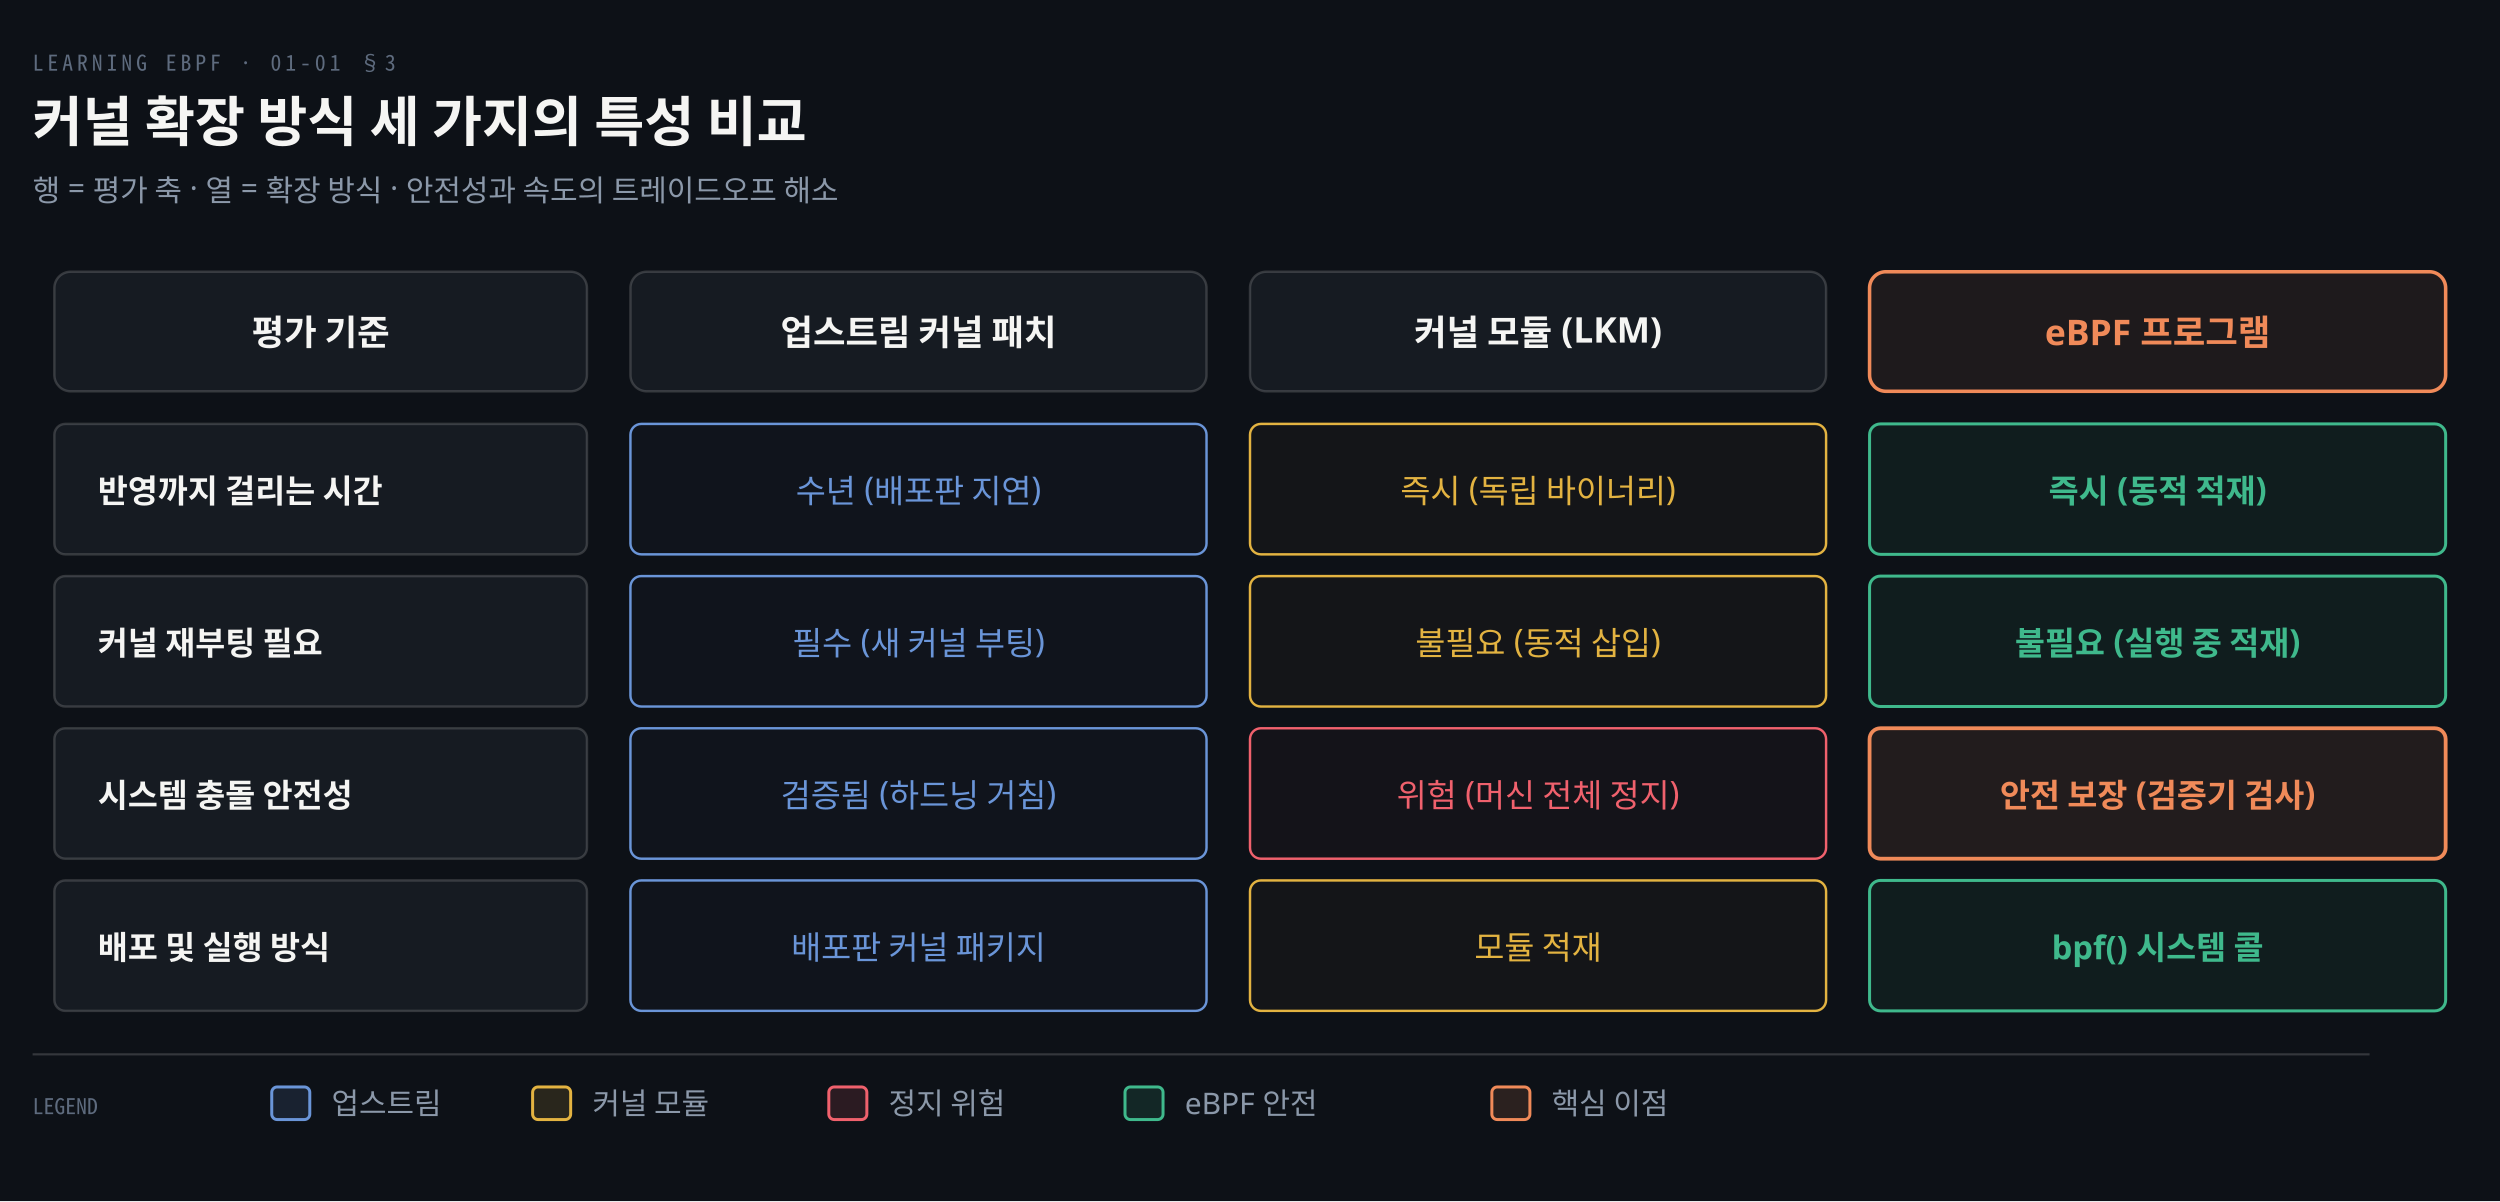
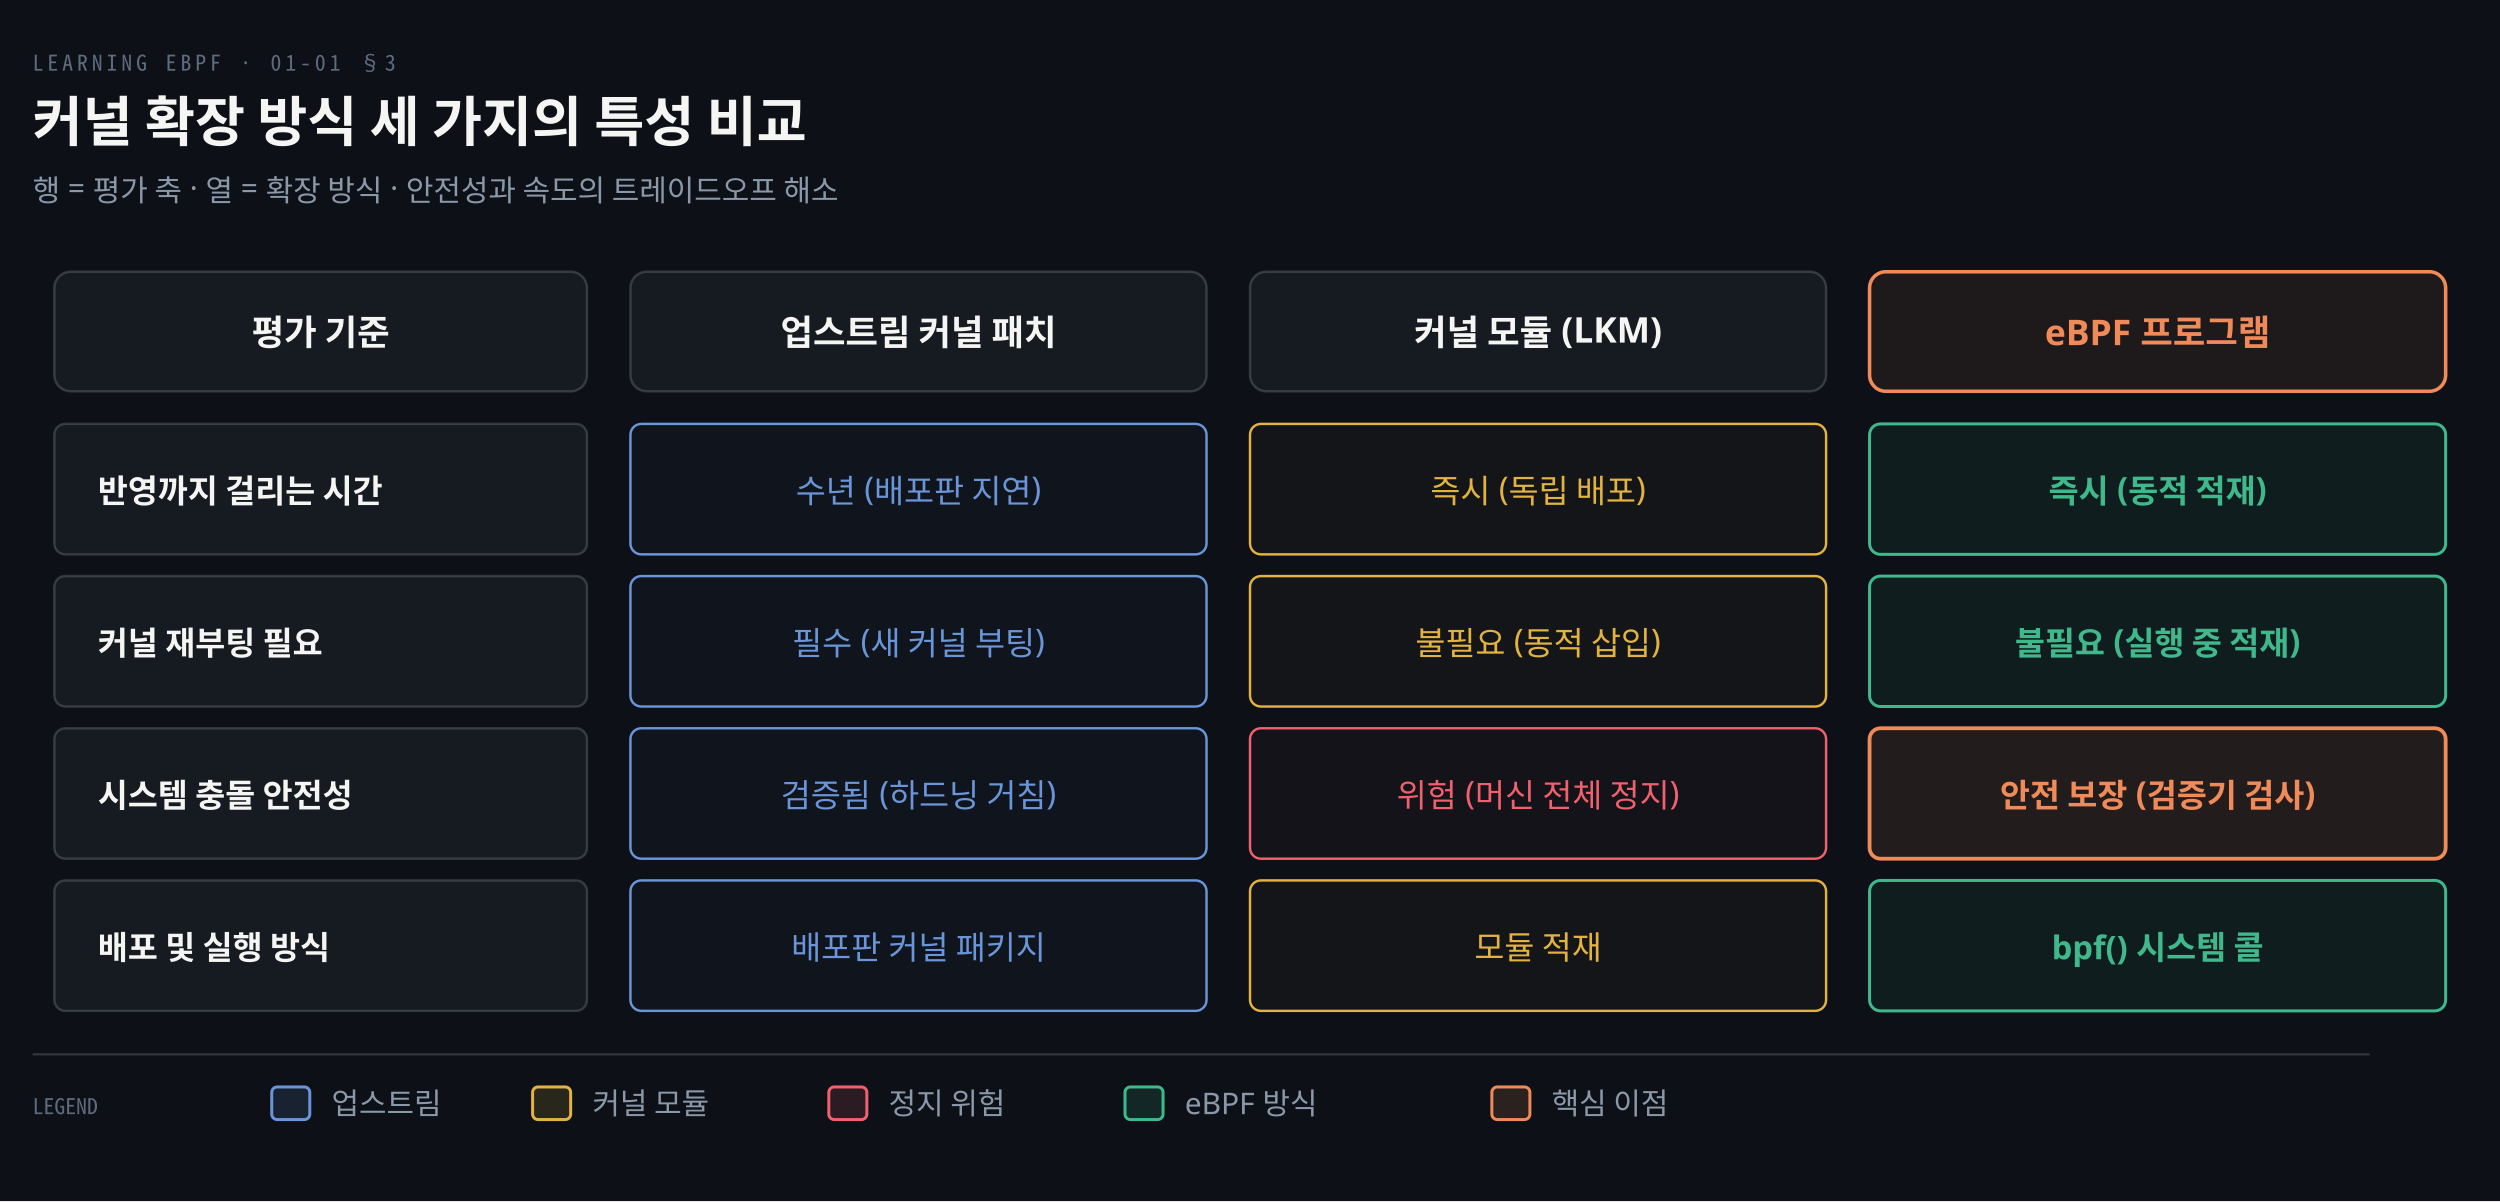
<svg xmlns="http://www.w3.org/2000/svg" viewBox="0 0 920 442" width="100%" role="img" aria-labelledby="dt dd">
  <defs>
    <marker id="ar" viewBox="0 0 8 8" refX="7" refY="4" markerWidth="6.5" markerHeight="6.5" orient="auto">
      <path d="M0 0 L8 4 L0 8 z" fill="#8B98A9" />
    </marker>
    <marker id="ok" viewBox="0 0 8 8" refX="7" refY="4" markerWidth="6.5" markerHeight="6.5" orient="auto">
      <path d="M0 0 L8 4 L0 8 z" fill="#3FB98C" />
    </marker>
    <marker id="warn" viewBox="0 0 8 8" refX="7" refY="4" markerWidth="6.5" markerHeight="6.5" orient="auto">
      <path d="M0 0 L8 4 L0 8 z" fill="#E3B341" />
    </marker>
    <marker id="bad" viewBox="0 0 8 8" refX="7" refY="4" markerWidth="6.5" markerHeight="6.5" orient="auto">
      <path d="M0 0 L8 4 L0 8 z" fill="#F0616D" />
    </marker>
    <marker id="info" viewBox="0 0 8 8" refX="7" refY="4" markerWidth="6.5" markerHeight="6.5" orient="auto">
      <path d="M0 0 L8 4 L0 8 z" fill="#6A95D8" />
    </marker>
    <marker id="acc" viewBox="0 0 8 8" refX="7" refY="4" markerWidth="6.5" markerHeight="6.5" orient="auto">
      <path d="M0 0 L8 4 L0 8 z" fill="#F08A59" />
    </marker>
    <marker id="soft" viewBox="0 0 8 8" refX="7" refY="4" markerWidth="6.5" markerHeight="6.5" orient="auto">
      <path d="M0 0 L8 4 L0 8 z" fill="#5E6B7E" />
    </marker>
  </defs>
  <rect width="920" height="442" fill="#0D1117" />
  <text x="12" y="26" font-family="'Geist Mono','Noto Sans Mono CJK KR',monospace" font-size="8" letter-spacing="0.18em" fill="#5E6B7E">LEARNING EBPF · 01-01 §3</text>
  <text x="12" y="52" font-family="'Geist','Apple SD Gothic Neo','Noto Sans KR','Malgun Gothic',sans-serif" font-size="20" font-weight="600" fill="#F5F5F3">커널 확장 방식 세 가지의 특성 비교</text>
  <text x="12" y="74" font-family="'Geist','Apple SD Gothic Neo','Noto Sans KR','Malgun Gothic',sans-serif" font-size="11" fill="#8B98A9">행 = 평가 축 · 열 = 확장 방식 · 안전성과 속도의 트레이드오프 해소</text>
  <rect x="20" y="100" width="196" height="44" rx="6" fill="#161B22" stroke="rgba(191,192,192,0.22)" stroke-width="0.9" />
  <text x="118.0" y="127" text-anchor="middle" font-family="'Geist','Apple SD Gothic Neo','Noto Sans KR','Malgun Gothic',sans-serif" font-size="13" font-weight="600" fill="#F5F5F3">평가 기준</text>
  <rect x="232" y="100" width="212" height="44" rx="6" fill="#161B22" stroke="rgba(191,192,192,0.22)" stroke-width="0.9" />
  <text x="338.0" y="127" text-anchor="middle" font-family="'Geist','Apple SD Gothic Neo','Noto Sans KR','Malgun Gothic',sans-serif" font-size="13" font-weight="600" fill="#F5F5F3">업스트림 커널 패치</text>
  <rect x="460" y="100" width="212" height="44" rx="6" fill="#161B22" stroke="rgba(191,192,192,0.22)" stroke-width="0.9" />
  <text x="566.0" y="127" text-anchor="middle" font-family="'Geist','Apple SD Gothic Neo','Noto Sans KR','Malgun Gothic',sans-serif" font-size="13" font-weight="600" fill="#F5F5F3">커널 모듈 (LKM)</text>
  <rect x="688" y="100" width="212" height="44" rx="6" fill="#F08A5914" stroke="#F08A59" stroke-width="1.3" />
  <text x="794.0" y="127" text-anchor="middle" font-family="'Geist','Apple SD Gothic Neo','Noto Sans KR','Malgun Gothic',sans-serif" font-size="13" font-weight="600" fill="#F08A59">eBPF 프로그램</text>
  <rect x="20" y="156" width="196" height="48" rx="4" fill="#161B22" stroke="rgba(191,192,192,0.22)" stroke-width="0.9" />
  <text x="36" y="185" text-anchor="start" font-family="'Geist','Apple SD Gothic Neo','Noto Sans KR','Malgun Gothic',sans-serif" font-size="12" font-weight="600" fill="#F5F5F3">반영까지 걸리는 시간</text>
  <rect x="232" y="156" width="212" height="48" rx="4" fill="#6A95D808" stroke="#6A95D8" stroke-width="0.9" />
  <text x="338.0" y="185" text-anchor="middle" font-family="'Geist','Apple SD Gothic Neo','Noto Sans KR','Malgun Gothic',sans-serif" font-size="12" font-weight="400" fill="#6A95D8">수년 (배포판 지연)</text>
  <rect x="460" y="156" width="212" height="48" rx="4" fill="#E3B34108" stroke="#E3B341" stroke-width="0.9" />
-   <text x="566.0" y="185" text-anchor="middle" font-family="'Geist','Apple SD Gothic Neo','Noto Sans KR','Malgun Gothic',sans-serif" font-size="12" font-weight="400" fill="#E3B341">즉시 (독립 바이너리)</text>
+   <text x="566.0" y="185" text-anchor="middle" font-family="'Geist','Apple SD Gothic Neo','Noto Sans KR','Malgun Gothic',sans-serif" font-size="12" font-weight="400" fill="#E3B341">즉시 (독립 배포)</text>
  <rect x="688" y="156" width="212" height="48" rx="4" fill="#3FB98C12" stroke="#3FB98C" stroke-width="1.1" />
  <text x="794.0" y="185" text-anchor="middle" font-family="'Geist','Apple SD Gothic Neo','Noto Sans KR','Malgun Gothic',sans-serif" font-size="12" font-weight="600" fill="#3FB98C">즉시 (동적 적재)</text>
  <rect x="20" y="212" width="196" height="48" rx="4" fill="#161B22" stroke="rgba(191,192,192,0.22)" stroke-width="0.9" />
  <text x="36" y="241" text-anchor="start" font-family="'Geist','Apple SD Gothic Neo','Noto Sans KR','Malgun Gothic',sans-serif" font-size="12" font-weight="600" fill="#F5F5F3">커널 재부팅 필요</text>
  <rect x="232" y="212" width="212" height="48" rx="4" fill="#6A95D808" stroke="#6A95D8" stroke-width="0.9" />
  <text x="338.0" y="241" text-anchor="middle" font-family="'Geist','Apple SD Gothic Neo','Noto Sans KR','Malgun Gothic',sans-serif" font-size="12" font-weight="400" fill="#6A95D8">필수 (새 커널 부팅)</text>
  <rect x="460" y="212" width="212" height="48" rx="4" fill="#E3B34108" stroke="#E3B341" stroke-width="0.9" />
  <text x="566.0" y="241" text-anchor="middle" font-family="'Geist','Apple SD Gothic Neo','Noto Sans KR','Malgun Gothic',sans-serif" font-size="12" font-weight="400" fill="#E3B341">불필요 (동적 삽입)</text>
  <rect x="688" y="212" width="212" height="48" rx="4" fill="#3FB98C12" stroke="#3FB98C" stroke-width="1.1" />
  <text x="794.0" y="241" text-anchor="middle" font-family="'Geist','Apple SD Gothic Neo','Noto Sans KR','Malgun Gothic',sans-serif" font-size="12" font-weight="600" fill="#3FB98C">불필요 (실행 중 적재)</text>
  <rect x="20" y="268" width="196" height="48" rx="4" fill="#161B22" stroke="rgba(191,192,192,0.22)" stroke-width="0.9" />
  <text x="36" y="297" text-anchor="start" font-family="'Geist','Apple SD Gothic Neo','Noto Sans KR','Malgun Gothic',sans-serif" font-size="12" font-weight="600" fill="#F5F5F3">시스템 충돌 안전성</text>
  <rect x="232" y="268" width="212" height="48" rx="4" fill="#6A95D808" stroke="#6A95D8" stroke-width="0.9" />
  <text x="338.0" y="297" text-anchor="middle" font-family="'Geist','Apple SD Gothic Neo','Noto Sans KR','Malgun Gothic',sans-serif" font-size="12" font-weight="400" fill="#6A95D8">검증됨 (하드닝 거침)</text>
  <rect x="460" y="268" width="212" height="48" rx="4" fill="#F0616D08" stroke="#F0616D" stroke-width="0.9" />
  <text x="566.0" y="297" text-anchor="middle" font-family="'Geist','Apple SD Gothic Neo','Noto Sans KR','Malgun Gothic',sans-serif" font-size="12" font-weight="400" fill="#F0616D">위험 (머신 전체 정지)</text>
  <rect x="688" y="268" width="212" height="48" rx="4" fill="#F08A5918" stroke="#F08A59" stroke-width="1.4" />
  <text x="794.0" y="297" text-anchor="middle" font-family="'Geist','Apple SD Gothic Neo','Noto Sans KR','Malgun Gothic',sans-serif" font-size="12" font-weight="600" fill="#F08A59">안전 보장 (검증기 검사)</text>
  <rect x="20" y="324" width="196" height="48" rx="4" fill="#161B22" stroke="rgba(191,192,192,0.22)" stroke-width="0.9" />
  <text x="36" y="353" text-anchor="start" font-family="'Geist','Apple SD Gothic Neo','Noto Sans KR','Malgun Gothic',sans-serif" font-size="12" font-weight="600" fill="#F5F5F3">배포 및 실행 방식</text>
  <rect x="232" y="324" width="212" height="48" rx="4" fill="#6A95D808" stroke="#6A95D8" stroke-width="0.9" />
  <text x="338.0" y="353" text-anchor="middle" font-family="'Geist','Apple SD Gothic Neo','Noto Sans KR','Malgun Gothic',sans-serif" font-size="12" font-weight="400" fill="#6A95D8">배포판 커널 패키지</text>
  <rect x="460" y="324" width="212" height="48" rx="4" fill="#E3B34108" stroke="#E3B341" stroke-width="0.9" />
  <text x="566.0" y="353" text-anchor="middle" font-family="'Geist','Apple SD Gothic Neo','Noto Sans KR','Malgun Gothic',sans-serif" font-size="12" font-weight="400" fill="#E3B341">모듈 적재</text>
  <rect x="688" y="324" width="212" height="48" rx="4" fill="#3FB98C12" stroke="#3FB98C" stroke-width="1.1" />
  <text x="794.0" y="353" text-anchor="middle" font-family="'Geist','Apple SD Gothic Neo','Noto Sans KR','Malgun Gothic',sans-serif" font-size="12" font-weight="600" fill="#3FB98C">bpf() 시스템 콜</text>
  <line x1="12" y1="388" x2="872" y2="388" stroke="rgba(191,192,192,0.22)" stroke-width="0.8" />
  <text x="12" y="410" text-anchor="start" font-family="'Geist Mono','Noto Sans Mono CJK KR',monospace" font-size="8" font-weight="400" fill="#5E6B7E">LEGEND</text>
  <rect x="100" y="400" width="14" height="12" rx="2" fill="#6A95D822" stroke="#6A95D8" stroke-width="1.1" />
  <text x="122" y="410" text-anchor="start" font-family="'Geist','Apple SD Gothic Neo','Noto Sans KR','Malgun Gothic',sans-serif" font-size="11" font-weight="400" fill="#8B98A9">업스트림</text>
  <rect x="196" y="400" width="14" height="12" rx="2" fill="#E3B34122" stroke="#E3B341" stroke-width="1.1" />
  <text x="218" y="410" text-anchor="start" font-family="'Geist','Apple SD Gothic Neo','Noto Sans KR','Malgun Gothic',sans-serif" font-size="11" font-weight="400" fill="#8B98A9">커널 모듈</text>
  <rect x="305" y="400" width="14" height="12" rx="2" fill="#F0616D22" stroke="#F0616D" stroke-width="1.1" />
  <text x="327" y="410" text-anchor="start" font-family="'Geist','Apple SD Gothic Neo','Noto Sans KR','Malgun Gothic',sans-serif" font-size="11" font-weight="400" fill="#8B98A9">정지 위험</text>
  <rect x="414" y="400" width="14" height="12" rx="2" fill="#3FB98C22" stroke="#3FB98C" stroke-width="1.1" />
-   <text x="436" y="410" text-anchor="start" font-family="'Geist','Apple SD Gothic Neo','Noto Sans KR','Malgun Gothic',sans-serif" font-size="11" font-weight="400" fill="#8B98A9">eBPF 안전</text>
+   <text x="436" y="410" text-anchor="start" font-family="'Geist','Apple SD Gothic Neo','Noto Sans KR','Malgun Gothic',sans-serif" font-size="11" font-weight="400" fill="#8B98A9">eBPF 방식</text>
  <rect x="549" y="400" width="14" height="12" rx="2" fill="#F08A5922" stroke="#F08A59" stroke-width="1.1" />
  <text x="571" y="410" text-anchor="start" font-family="'Geist','Apple SD Gothic Neo','Noto Sans KR','Malgun Gothic',sans-serif" font-size="11" font-weight="400" fill="#8B98A9">핵심 이점</text>
</svg>
